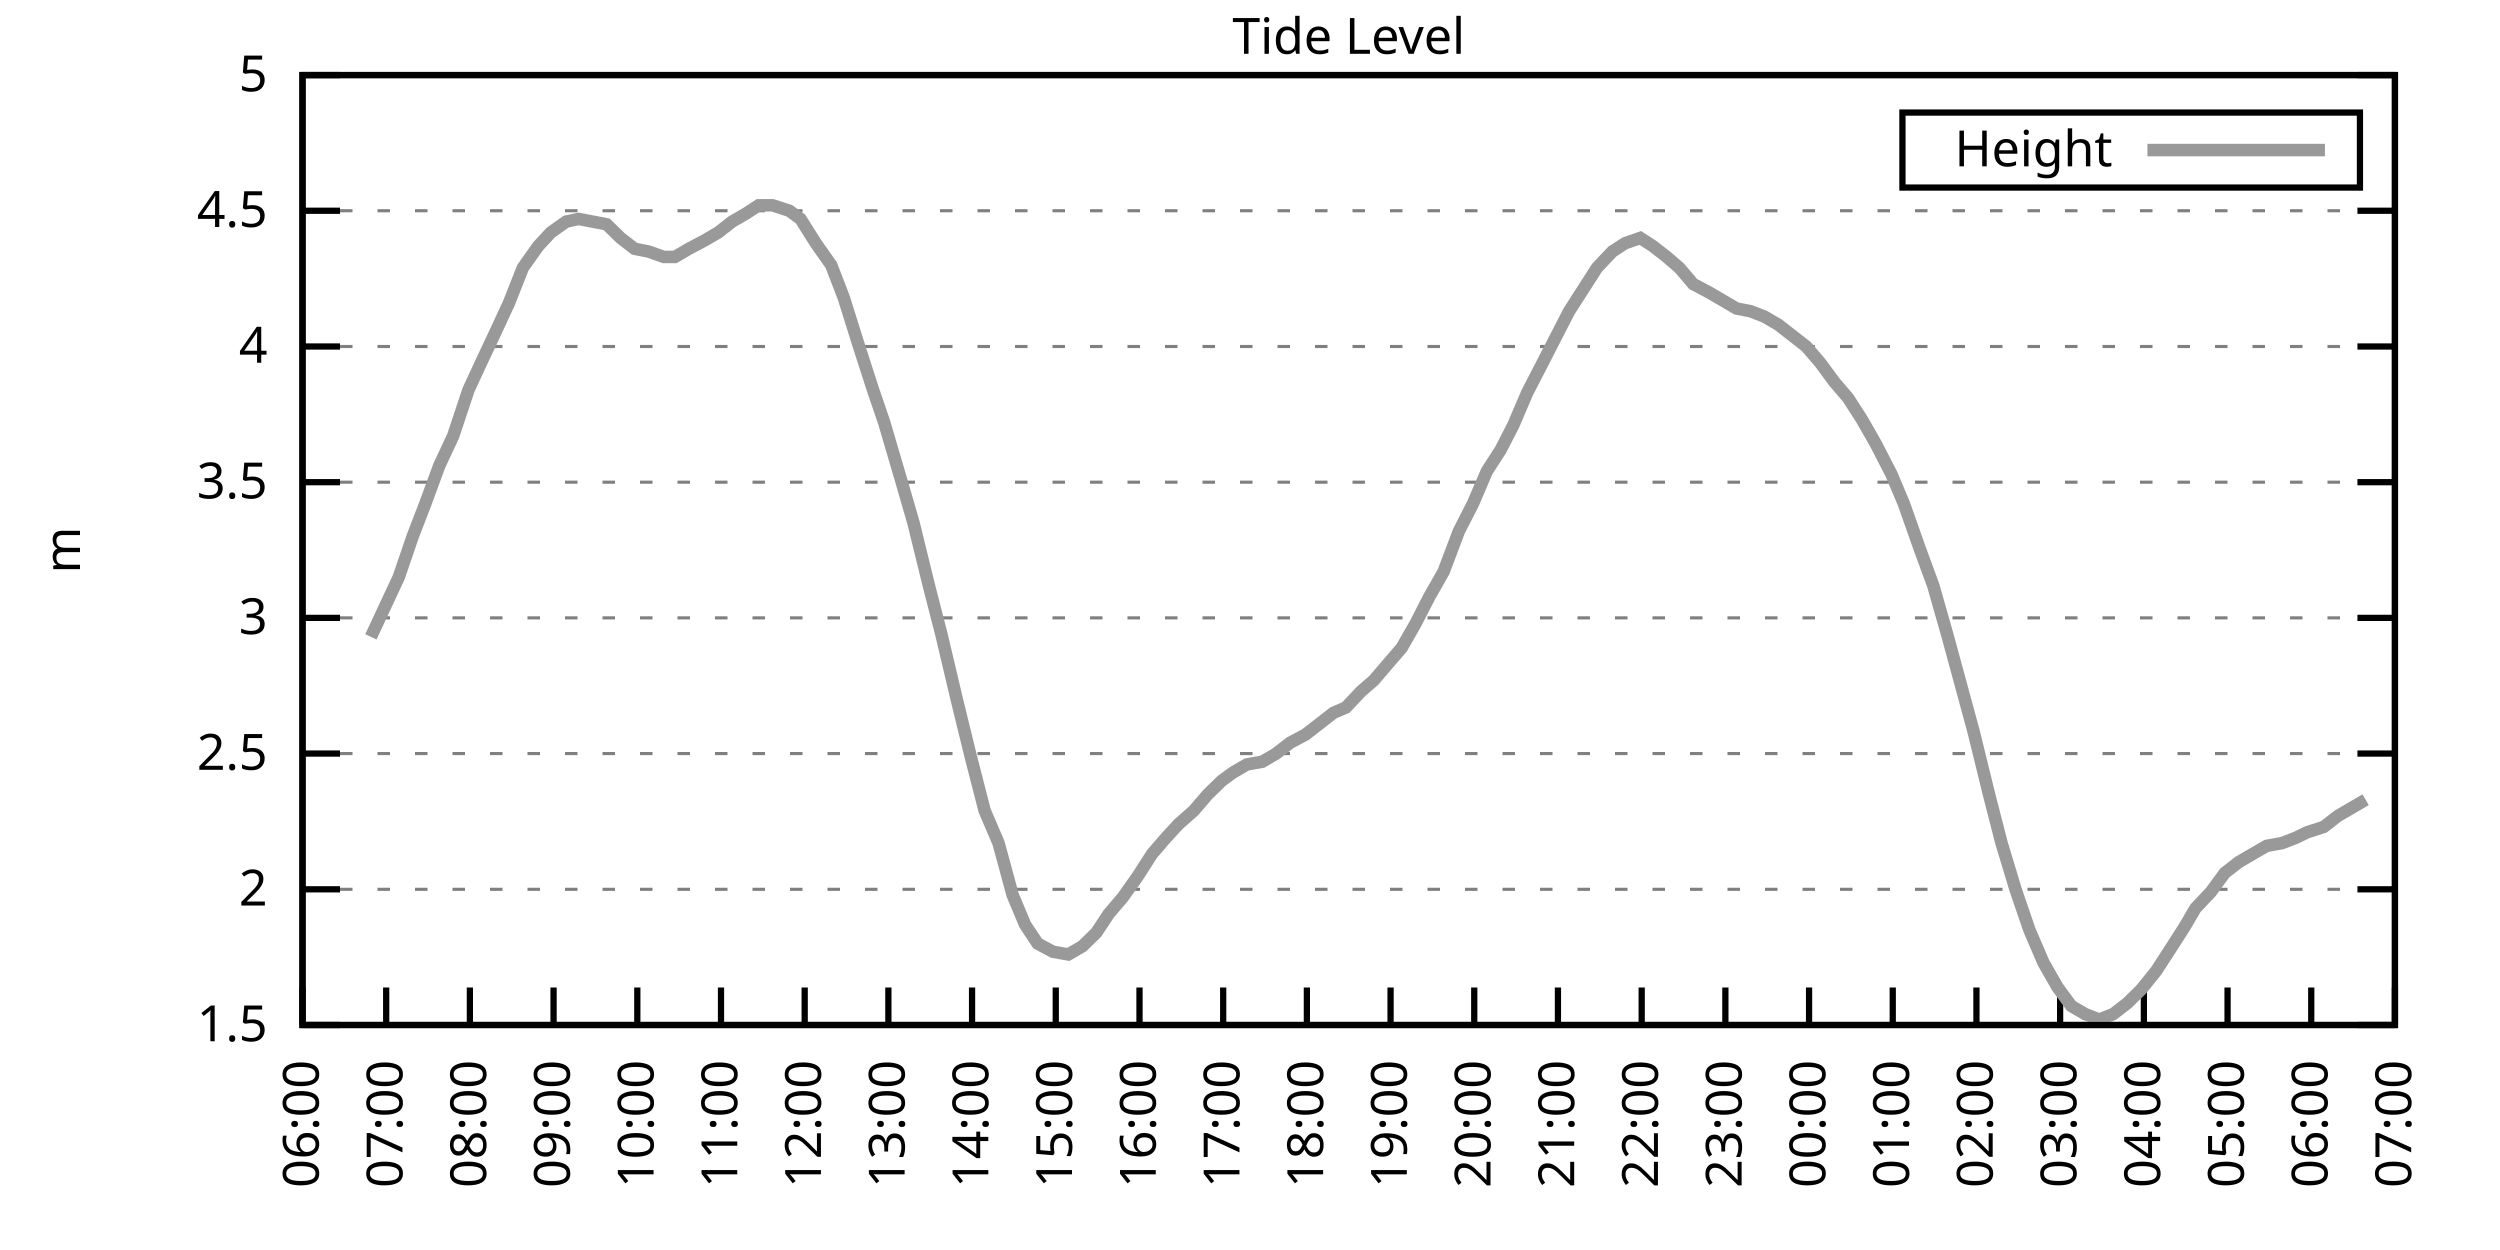
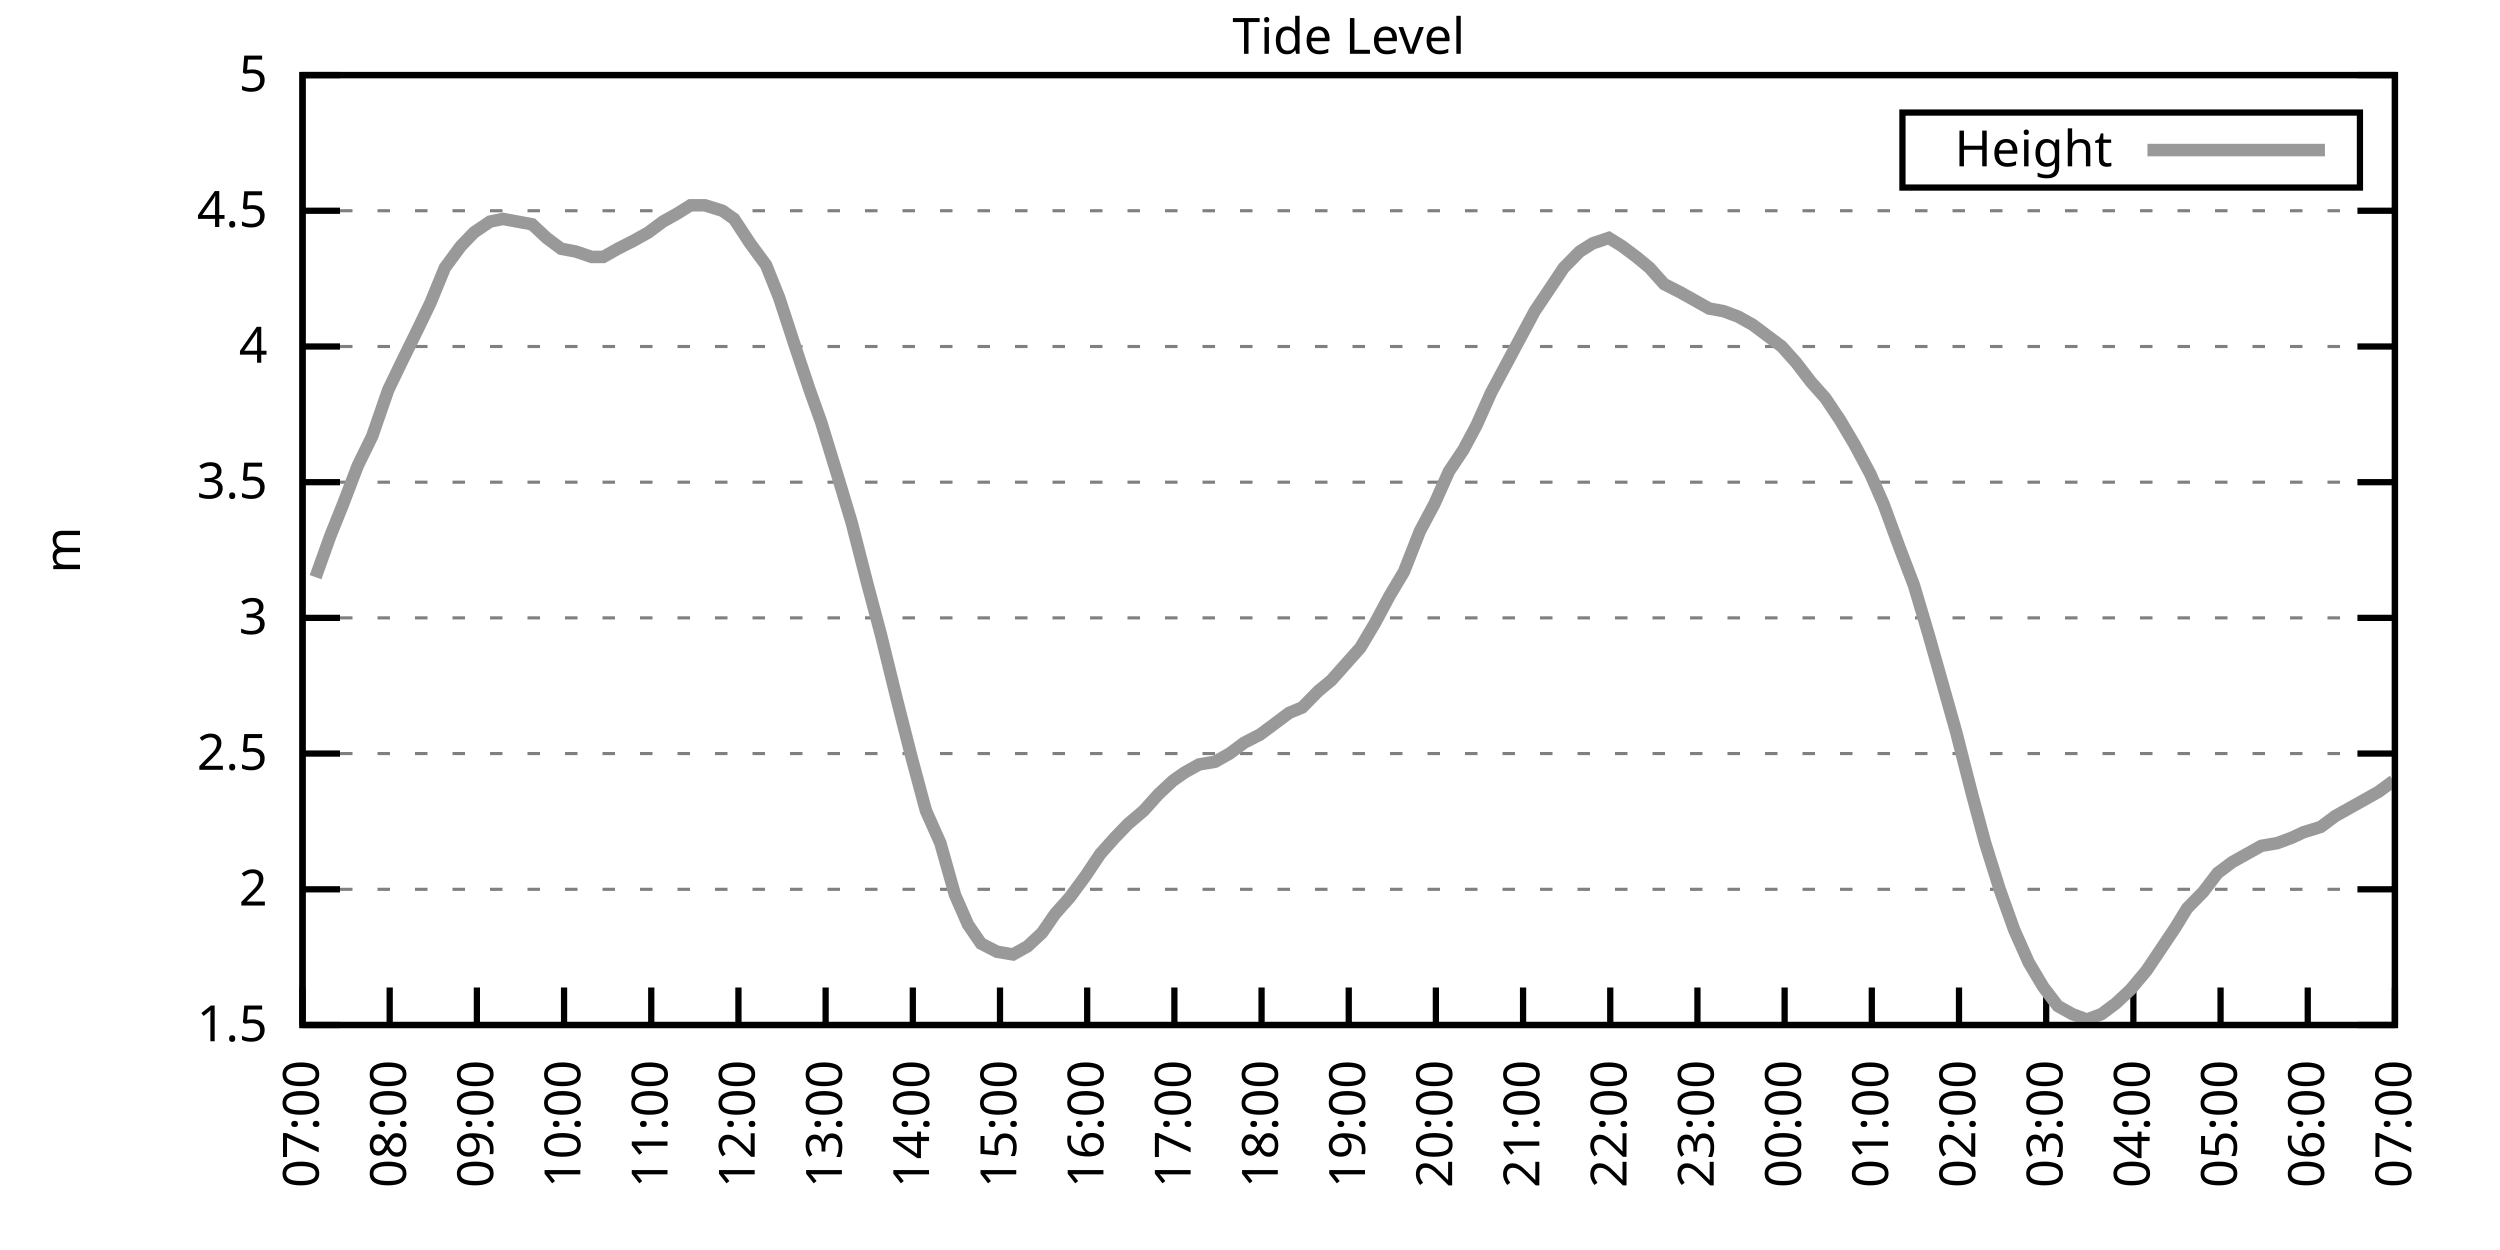
<svg xmlns="http://www.w3.org/2000/svg" xmlns:xlink="http://www.w3.org/1999/xlink" width="400" height="200" viewBox="0 0 400 200">
  <g id="gnuplot_canvas">
    <rect x="0" y="0" width="400" height="200" fill="none" />
    <defs>
      <circle id="gpDot" r="0.5" stroke-width="0.5" stroke="currentColor" />
      <path id="gpPt0" stroke-width="0.333" stroke="currentColor" d="M-1,0 h2 M0,-1 v2" />
      <path id="gpPt1" stroke-width="0.333" stroke="currentColor" d="M-1,-1 L1,1 M1,-1 L-1,1" />
      <path id="gpPt2" stroke-width="0.333" stroke="currentColor" d="M-1,0 L1,0 M0,-1 L0,1 M-1,-1 L1,1 M-1,1 L1,-1" />
      <rect id="gpPt3" stroke-width="0.333" stroke="currentColor" x="-1" y="-1" width="2" height="2" />
      <rect id="gpPt4" stroke-width="0.333" stroke="currentColor" fill="currentColor" x="-1" y="-1" width="2" height="2" />
      <circle id="gpPt5" stroke-width="0.333" stroke="currentColor" cx="0" cy="0" r="1" />
      <use xlink:href="#gpPt5" id="gpPt6" fill="currentColor" stroke="none" />
      <path id="gpPt7" stroke-width="0.333" stroke="currentColor" d="M0,-1.33 L-1.33,0.67 L1.33,0.67 z" />
      <use xlink:href="#gpPt7" id="gpPt8" fill="currentColor" stroke="none" />
      <use xlink:href="#gpPt7" id="gpPt9" stroke="currentColor" transform="rotate(180)" />
      <use xlink:href="#gpPt9" id="gpPt10" fill="currentColor" stroke="none" />
      <use xlink:href="#gpPt3" id="gpPt11" stroke="currentColor" transform="rotate(45)" />
      <use xlink:href="#gpPt11" id="gpPt12" fill="currentColor" stroke="none" />
      <path id="gpPt13" stroke-width="0.333" stroke="currentColor" d="M0,1.330 L1.265,0.411 L0.782,-1.067 L-0.782,-1.076 L-1.265,0.411 z" />
      <use xlink:href="#gpPt13" id="gpPt14" fill="currentColor" stroke="none" />
      <filter id="textbox" filterUnits="objectBoundingBox" x="0" y="0" height="1" width="1">
        <feFlood flood-color="white" flood-opacity="1" result="bgnd" />
        <feComposite in="SourceGraphic" in2="bgnd" operator="atop" />
      </filter>
      <filter id="greybox" filterUnits="objectBoundingBox" x="0" y="0" height="1" width="1">
        <feFlood flood-color="lightgrey" flood-opacity="1" result="grey" />
        <feComposite in="SourceGraphic" in2="grey" operator="atop" />
      </filter>
    </defs>
    <g fill="none" color="white" stroke="currentColor" stroke-width="1.00" stroke-linecap="butt" stroke-linejoin="miter">
</g>
    <g fill="none" color="black" stroke="currentColor" stroke-width="1.00" stroke-linecap="butt" stroke-linejoin="miter">
      <g stroke="none" shape-rendering="crispEdges">
        <polygon fill="rgb(255, 255, 255)" points="48.40,164.00 383.18,164.00 383.18,12.02 48.40,12.02 " />
      </g>
    </g>
    <g fill="none" color="black" stroke="currentColor" stroke-width="1.00" stroke-linecap="butt" stroke-linejoin="miter">
</g>
    <g fill="none" color="black" stroke="black" stroke-width="0.50" stroke-linecap="butt" stroke-linejoin="miter">
</g>
    <g fill="none" color="gray" stroke="currentColor" stroke-width="0.50" stroke-linecap="butt" stroke-linejoin="miter">
      <path stroke="gray" stroke-dasharray="2,4" class="gridline" d="M48.40,164.00 L383.19,164.00  " />
    </g>
    <g fill="none" color="gray" stroke="gray" stroke-width="1.00" stroke-linecap="butt" stroke-linejoin="miter">
</g>
    <g fill="none" color="black" stroke="currentColor" stroke-width="1.00" stroke-linecap="butt" stroke-linejoin="miter">
      <path stroke="black" d="M48.40,164.00 L54.40,164.00 M383.19,164.00 L377.19,164.00  " />
      <g transform="translate(42.80,166.60)" stroke="none" fill="black" font-family="Sans" font-size="8.00" text-anchor="end">
        <text>
          <tspan font-family="Sans"> 1.5</tspan>
        </text>
      </g>
    </g>
    <g fill="none" color="black" stroke="currentColor" stroke-width="1.00" stroke-linecap="butt" stroke-linejoin="miter">
</g>
    <g fill="none" color="black" stroke="black" stroke-width="0.50" stroke-linecap="butt" stroke-linejoin="miter">
</g>
    <g fill="none" color="gray" stroke="currentColor" stroke-width="0.50" stroke-linecap="butt" stroke-linejoin="miter">
      <path stroke="gray" stroke-dasharray="2,4" class="gridline" d="M48.40,142.29 L383.19,142.29  " />
    </g>
    <g fill="none" color="gray" stroke="gray" stroke-width="1.00" stroke-linecap="butt" stroke-linejoin="miter">
</g>
    <g fill="none" color="black" stroke="currentColor" stroke-width="1.00" stroke-linecap="butt" stroke-linejoin="miter">
      <path stroke="black" d="M48.40,142.29 L54.40,142.29 M383.19,142.29 L377.19,142.29  " />
      <g transform="translate(42.80,144.89)" stroke="none" fill="black" font-family="Sans" font-size="8.00" text-anchor="end">
        <text>
          <tspan font-family="Sans"> 2</tspan>
        </text>
      </g>
    </g>
    <g fill="none" color="black" stroke="currentColor" stroke-width="1.00" stroke-linecap="butt" stroke-linejoin="miter">
</g>
    <g fill="none" color="black" stroke="black" stroke-width="0.50" stroke-linecap="butt" stroke-linejoin="miter">
</g>
    <g fill="none" color="gray" stroke="currentColor" stroke-width="0.50" stroke-linecap="butt" stroke-linejoin="miter">
      <path stroke="gray" stroke-dasharray="2,4" class="gridline" d="M48.40,120.57 L383.19,120.57  " />
    </g>
    <g fill="none" color="gray" stroke="gray" stroke-width="1.00" stroke-linecap="butt" stroke-linejoin="miter">
</g>
    <g fill="none" color="black" stroke="currentColor" stroke-width="1.00" stroke-linecap="butt" stroke-linejoin="miter">
      <path stroke="black" d="M48.40,120.57 L54.40,120.57 M383.19,120.57 L377.19,120.57  " />
      <g transform="translate(42.80,123.17)" stroke="none" fill="black" font-family="Sans" font-size="8.00" text-anchor="end">
        <text>
          <tspan font-family="Sans"> 2.5</tspan>
        </text>
      </g>
    </g>
    <g fill="none" color="black" stroke="currentColor" stroke-width="1.00" stroke-linecap="butt" stroke-linejoin="miter">
</g>
    <g fill="none" color="black" stroke="black" stroke-width="0.50" stroke-linecap="butt" stroke-linejoin="miter">
</g>
    <g fill="none" color="gray" stroke="currentColor" stroke-width="0.50" stroke-linecap="butt" stroke-linejoin="miter">
      <path stroke="gray" stroke-dasharray="2,4" class="gridline" d="M48.40,98.86 L383.19,98.86  " />
    </g>
    <g fill="none" color="gray" stroke="gray" stroke-width="1.00" stroke-linecap="butt" stroke-linejoin="miter">
</g>
    <g fill="none" color="black" stroke="currentColor" stroke-width="1.00" stroke-linecap="butt" stroke-linejoin="miter">
      <path stroke="black" d="M48.40,98.86 L54.40,98.86 M383.19,98.86 L377.19,98.86  " />
      <g transform="translate(42.80,101.46)" stroke="none" fill="black" font-family="Sans" font-size="8.00" text-anchor="end">
        <text>
          <tspan font-family="Sans"> 3</tspan>
        </text>
      </g>
    </g>
    <g fill="none" color="black" stroke="currentColor" stroke-width="1.00" stroke-linecap="butt" stroke-linejoin="miter">
</g>
    <g fill="none" color="black" stroke="black" stroke-width="0.50" stroke-linecap="butt" stroke-linejoin="miter">
</g>
    <g fill="none" color="gray" stroke="currentColor" stroke-width="0.50" stroke-linecap="butt" stroke-linejoin="miter">
      <path stroke="gray" stroke-dasharray="2,4" class="gridline" d="M48.40,77.15 L383.19,77.15  " />
    </g>
    <g fill="none" color="gray" stroke="gray" stroke-width="1.00" stroke-linecap="butt" stroke-linejoin="miter">
</g>
    <g fill="none" color="black" stroke="currentColor" stroke-width="1.00" stroke-linecap="butt" stroke-linejoin="miter">
      <path stroke="black" d="M48.40,77.15 L54.40,77.15 M383.19,77.15 L377.19,77.15  " />
      <g transform="translate(42.80,79.75)" stroke="none" fill="black" font-family="Sans" font-size="8.00" text-anchor="end">
        <text>
          <tspan font-family="Sans"> 3.5</tspan>
        </text>
      </g>
    </g>
    <g fill="none" color="black" stroke="currentColor" stroke-width="1.00" stroke-linecap="butt" stroke-linejoin="miter">
</g>
    <g fill="none" color="black" stroke="black" stroke-width="0.50" stroke-linecap="butt" stroke-linejoin="miter">
</g>
    <g fill="none" color="gray" stroke="currentColor" stroke-width="0.50" stroke-linecap="butt" stroke-linejoin="miter">
      <path stroke="gray" stroke-dasharray="2,4" class="gridline" d="M48.40,55.44 L383.19,55.44  " />
    </g>
    <g fill="none" color="gray" stroke="gray" stroke-width="1.00" stroke-linecap="butt" stroke-linejoin="miter">
</g>
    <g fill="none" color="black" stroke="currentColor" stroke-width="1.00" stroke-linecap="butt" stroke-linejoin="miter">
      <path stroke="black" d="M48.40,55.44 L54.40,55.44 M383.19,55.44 L377.19,55.44  " />
      <g transform="translate(42.80,58.04)" stroke="none" fill="black" font-family="Sans" font-size="8.00" text-anchor="end">
        <text>
          <tspan font-family="Sans"> 4</tspan>
        </text>
      </g>
    </g>
    <g fill="none" color="black" stroke="currentColor" stroke-width="1.00" stroke-linecap="butt" stroke-linejoin="miter">
</g>
    <g fill="none" color="black" stroke="black" stroke-width="0.50" stroke-linecap="butt" stroke-linejoin="miter">
</g>
    <g fill="none" color="gray" stroke="currentColor" stroke-width="0.50" stroke-linecap="butt" stroke-linejoin="miter">
      <path stroke="gray" stroke-dasharray="2,4" class="gridline" d="M48.40,33.72 L383.19,33.72  " />
    </g>
    <g fill="none" color="gray" stroke="gray" stroke-width="1.00" stroke-linecap="butt" stroke-linejoin="miter">
</g>
    <g fill="none" color="black" stroke="currentColor" stroke-width="1.00" stroke-linecap="butt" stroke-linejoin="miter">
      <path stroke="black" d="M48.40,33.72 L54.40,33.72 M383.19,33.72 L377.19,33.72  " />
      <g transform="translate(42.80,36.32)" stroke="none" fill="black" font-family="Sans" font-size="8.00" text-anchor="end">
        <text>
          <tspan font-family="Sans"> 4.5</tspan>
        </text>
      </g>
    </g>
    <g fill="none" color="black" stroke="currentColor" stroke-width="1.00" stroke-linecap="butt" stroke-linejoin="miter">
</g>
    <g fill="none" color="black" stroke="black" stroke-width="0.50" stroke-linecap="butt" stroke-linejoin="miter">
</g>
    <g fill="none" color="gray" stroke="currentColor" stroke-width="0.50" stroke-linecap="butt" stroke-linejoin="miter">
      <path stroke="gray" stroke-dasharray="2,4" class="gridline" d="M48.40,12.01 L383.19,12.01  " />
    </g>
    <g fill="none" color="gray" stroke="gray" stroke-width="1.00" stroke-linecap="butt" stroke-linejoin="miter">
</g>
    <g fill="none" color="black" stroke="currentColor" stroke-width="1.00" stroke-linecap="butt" stroke-linejoin="miter">
      <path stroke="black" d="M48.40,12.01 L54.40,12.01 M383.19,12.01 L377.19,12.01  " />
      <g transform="translate(42.80,14.61)" stroke="none" fill="black" font-family="Sans" font-size="8.00" text-anchor="end">
        <text>
          <tspan font-family="Sans"> 5</tspan>
        </text>
      </g>
    </g>
    <g fill="none" color="black" stroke="currentColor" stroke-width="1.00" stroke-linecap="butt" stroke-linejoin="miter">
      <path stroke="black" d="M48.40,164.00 L48.40,158.00  " />
      <g transform="translate(51.00,169.60) rotate(270.00)" stroke="none" fill="black" font-family="Sans" font-size="8.00" text-anchor="end">
        <text>
-           <tspan font-family="Sans">06:00</tspan>
-         </text>
-       </g>
-     </g>
-     <g fill="none" color="black" stroke="currentColor" stroke-width="1.00" stroke-linecap="butt" stroke-linejoin="miter">
-       <path stroke="black" d="M61.79,164.00 L61.79,158.00  " />
-       <g transform="translate(64.39,169.60) rotate(270.00)" stroke="none" fill="black" font-family="Sans" font-size="8.00" text-anchor="end">
-         <text>
          <tspan font-family="Sans">07:00</tspan>
        </text>
      </g>
    </g>
    <g fill="none" color="black" stroke="currentColor" stroke-width="1.00" stroke-linecap="butt" stroke-linejoin="miter">
-       <path stroke="black" d="M75.18,164.00 L75.18,158.00  " />
-       <g transform="translate(77.78,169.60) rotate(270.00)" stroke="none" fill="black" font-family="Sans" font-size="8.00" text-anchor="end">
+       <path stroke="black" d="M62.35,164.00 L62.35,158.00  " />
+       <g transform="translate(64.95,169.60) rotate(270.00)" stroke="none" fill="black" font-family="Sans" font-size="8.00" text-anchor="end">
        <text>
          <tspan font-family="Sans">08:00</tspan>
        </text>
      </g>
    </g>
    <g fill="none" color="black" stroke="currentColor" stroke-width="1.00" stroke-linecap="butt" stroke-linejoin="miter">
-       <path stroke="black" d="M88.57,164.00 L88.57,158.00  " />
-       <g transform="translate(91.17,169.60) rotate(270.00)" stroke="none" fill="black" font-family="Sans" font-size="8.00" text-anchor="end">
+       <path stroke="black" d="M76.30,164.00 L76.30,158.00  " />
+       <g transform="translate(78.90,169.60) rotate(270.00)" stroke="none" fill="black" font-family="Sans" font-size="8.00" text-anchor="end">
        <text>
          <tspan font-family="Sans">09:00</tspan>
        </text>
      </g>
    </g>
    <g fill="none" color="black" stroke="currentColor" stroke-width="1.00" stroke-linecap="butt" stroke-linejoin="miter">
-       <path stroke="black" d="M101.97,164.00 L101.97,158.00  " />
-       <g transform="translate(104.57,169.60) rotate(270.00)" stroke="none" fill="black" font-family="Sans" font-size="8.00" text-anchor="end">
+       <path stroke="black" d="M90.25,164.00 L90.25,158.00  " />
+       <g transform="translate(92.85,169.60) rotate(270.00)" stroke="none" fill="black" font-family="Sans" font-size="8.00" text-anchor="end">
        <text>
          <tspan font-family="Sans">10:00</tspan>
        </text>
      </g>
    </g>
    <g fill="none" color="black" stroke="currentColor" stroke-width="1.00" stroke-linecap="butt" stroke-linejoin="miter">
-       <path stroke="black" d="M115.36,164.00 L115.36,158.00  " />
-       <g transform="translate(117.96,169.60) rotate(270.00)" stroke="none" fill="black" font-family="Sans" font-size="8.00" text-anchor="end">
+       <path stroke="black" d="M104.20,164.00 L104.20,158.00  " />
+       <g transform="translate(106.80,169.60) rotate(270.00)" stroke="none" fill="black" font-family="Sans" font-size="8.00" text-anchor="end">
        <text>
          <tspan font-family="Sans">11:00</tspan>
        </text>
      </g>
    </g>
    <g fill="none" color="black" stroke="currentColor" stroke-width="1.00" stroke-linecap="butt" stroke-linejoin="miter">
-       <path stroke="black" d="M128.75,164.00 L128.75,158.00  " />
-       <g transform="translate(131.35,169.60) rotate(270.00)" stroke="none" fill="black" font-family="Sans" font-size="8.00" text-anchor="end">
+       <path stroke="black" d="M118.15,164.00 L118.15,158.00  " />
+       <g transform="translate(120.75,169.60) rotate(270.00)" stroke="none" fill="black" font-family="Sans" font-size="8.00" text-anchor="end">
        <text>
          <tspan font-family="Sans">12:00</tspan>
        </text>
      </g>
    </g>
    <g fill="none" color="black" stroke="currentColor" stroke-width="1.00" stroke-linecap="butt" stroke-linejoin="miter">
-       <path stroke="black" d="M142.14,164.00 L142.14,158.00  " />
-       <g transform="translate(144.74,169.60) rotate(270.00)" stroke="none" fill="black" font-family="Sans" font-size="8.00" text-anchor="end">
+       <path stroke="black" d="M132.10,164.00 L132.10,158.00  " />
+       <g transform="translate(134.70,169.60) rotate(270.00)" stroke="none" fill="black" font-family="Sans" font-size="8.00" text-anchor="end">
        <text>
          <tspan font-family="Sans">13:00</tspan>
        </text>
      </g>
    </g>
    <g fill="none" color="black" stroke="currentColor" stroke-width="1.00" stroke-linecap="butt" stroke-linejoin="miter">
-       <path stroke="black" d="M155.53,164.00 L155.53,158.00  " />
-       <g transform="translate(158.13,169.60) rotate(270.00)" stroke="none" fill="black" font-family="Sans" font-size="8.00" text-anchor="end">
+       <path stroke="black" d="M146.05,164.00 L146.05,158.00  " />
+       <g transform="translate(148.65,169.60) rotate(270.00)" stroke="none" fill="black" font-family="Sans" font-size="8.00" text-anchor="end">
        <text>
          <tspan font-family="Sans">14:00</tspan>
        </text>
      </g>
    </g>
    <g fill="none" color="black" stroke="currentColor" stroke-width="1.00" stroke-linecap="butt" stroke-linejoin="miter">
-       <path stroke="black" d="M168.92,164.00 L168.92,158.00  " />
-       <g transform="translate(171.52,169.60) rotate(270.00)" stroke="none" fill="black" font-family="Sans" font-size="8.00" text-anchor="end">
+       <path stroke="black" d="M160.00,164.00 L160.00,158.00  " />
+       <g transform="translate(162.60,169.60) rotate(270.00)" stroke="none" fill="black" font-family="Sans" font-size="8.00" text-anchor="end">
        <text>
          <tspan font-family="Sans">15:00</tspan>
        </text>
      </g>
    </g>
    <g fill="none" color="black" stroke="currentColor" stroke-width="1.00" stroke-linecap="butt" stroke-linejoin="miter">
-       <path stroke="black" d="M182.32,164.00 L182.32,158.00  " />
-       <g transform="translate(184.92,169.60) rotate(270.00)" stroke="none" fill="black" font-family="Sans" font-size="8.00" text-anchor="end">
+       <path stroke="black" d="M173.95,164.00 L173.95,158.00  " />
+       <g transform="translate(176.55,169.60) rotate(270.00)" stroke="none" fill="black" font-family="Sans" font-size="8.00" text-anchor="end">
        <text>
          <tspan font-family="Sans">16:00</tspan>
        </text>
      </g>
    </g>
    <g fill="none" color="black" stroke="currentColor" stroke-width="1.00" stroke-linecap="butt" stroke-linejoin="miter">
-       <path stroke="black" d="M195.71,164.00 L195.71,158.00  " />
-       <g transform="translate(198.31,169.60) rotate(270.00)" stroke="none" fill="black" font-family="Sans" font-size="8.00" text-anchor="end">
+       <path stroke="black" d="M187.90,164.00 L187.90,158.00  " />
+       <g transform="translate(190.50,169.60) rotate(270.00)" stroke="none" fill="black" font-family="Sans" font-size="8.00" text-anchor="end">
        <text>
          <tspan font-family="Sans">17:00</tspan>
        </text>
      </g>
    </g>
    <g fill="none" color="black" stroke="currentColor" stroke-width="1.00" stroke-linecap="butt" stroke-linejoin="miter">
-       <path stroke="black" d="M209.10,164.00 L209.10,158.00  " />
-       <g transform="translate(211.70,169.60) rotate(270.00)" stroke="none" fill="black" font-family="Sans" font-size="8.00" text-anchor="end">
+       <path stroke="black" d="M201.85,164.00 L201.85,158.00  " />
+       <g transform="translate(204.45,169.60) rotate(270.00)" stroke="none" fill="black" font-family="Sans" font-size="8.00" text-anchor="end">
        <text>
          <tspan font-family="Sans">18:00</tspan>
        </text>
      </g>
    </g>
    <g fill="none" color="black" stroke="currentColor" stroke-width="1.00" stroke-linecap="butt" stroke-linejoin="miter">
-       <path stroke="black" d="M222.49,164.00 L222.49,158.00  " />
-       <g transform="translate(225.09,169.60) rotate(270.00)" stroke="none" fill="black" font-family="Sans" font-size="8.00" text-anchor="end">
+       <path stroke="black" d="M215.80,164.00 L215.80,158.00  " />
+       <g transform="translate(218.40,169.60) rotate(270.00)" stroke="none" fill="black" font-family="Sans" font-size="8.00" text-anchor="end">
        <text>
          <tspan font-family="Sans">19:00</tspan>
        </text>
      </g>
    </g>
    <g fill="none" color="black" stroke="currentColor" stroke-width="1.00" stroke-linecap="butt" stroke-linejoin="miter">
-       <path stroke="black" d="M235.88,164.00 L235.88,158.00  " />
-       <g transform="translate(238.48,169.60) rotate(270.00)" stroke="none" fill="black" font-family="Sans" font-size="8.00" text-anchor="end">
+       <path stroke="black" d="M229.74,164.00 L229.74,158.00  " />
+       <g transform="translate(232.34,169.60) rotate(270.00)" stroke="none" fill="black" font-family="Sans" font-size="8.00" text-anchor="end">
        <text>
          <tspan font-family="Sans">20:00</tspan>
        </text>
      </g>
    </g>
    <g fill="none" color="black" stroke="currentColor" stroke-width="1.00" stroke-linecap="butt" stroke-linejoin="miter">
-       <path stroke="black" d="M249.27,164.00 L249.27,158.00  " />
-       <g transform="translate(251.87,169.60) rotate(270.00)" stroke="none" fill="black" font-family="Sans" font-size="8.00" text-anchor="end">
+       <path stroke="black" d="M243.69,164.00 L243.69,158.00  " />
+       <g transform="translate(246.29,169.60) rotate(270.00)" stroke="none" fill="black" font-family="Sans" font-size="8.00" text-anchor="end">
        <text>
          <tspan font-family="Sans">21:00</tspan>
        </text>
      </g>
    </g>
    <g fill="none" color="black" stroke="currentColor" stroke-width="1.00" stroke-linecap="butt" stroke-linejoin="miter">
-       <path stroke="black" d="M262.67,164.00 L262.67,158.00  " />
-       <g transform="translate(265.27,169.60) rotate(270.00)" stroke="none" fill="black" font-family="Sans" font-size="8.00" text-anchor="end">
+       <path stroke="black" d="M257.64,164.00 L257.64,158.00  " />
+       <g transform="translate(260.24,169.60) rotate(270.00)" stroke="none" fill="black" font-family="Sans" font-size="8.00" text-anchor="end">
        <text>
          <tspan font-family="Sans">22:00</tspan>
        </text>
      </g>
    </g>
    <g fill="none" color="black" stroke="currentColor" stroke-width="1.00" stroke-linecap="butt" stroke-linejoin="miter">
-       <path stroke="black" d="M276.06,164.00 L276.06,158.00  " />
-       <g transform="translate(278.66,169.60) rotate(270.00)" stroke="none" fill="black" font-family="Sans" font-size="8.00" text-anchor="end">
+       <path stroke="black" d="M271.59,164.00 L271.59,158.00  " />
+       <g transform="translate(274.19,169.60) rotate(270.00)" stroke="none" fill="black" font-family="Sans" font-size="8.00" text-anchor="end">
        <text>
          <tspan font-family="Sans">23:00</tspan>
        </text>
      </g>
    </g>
    <g fill="none" color="black" stroke="currentColor" stroke-width="1.00" stroke-linecap="butt" stroke-linejoin="miter">
-       <path stroke="black" d="M289.45,164.00 L289.45,158.00  " />
-       <g transform="translate(292.05,169.60) rotate(270.00)" stroke="none" fill="black" font-family="Sans" font-size="8.00" text-anchor="end">
+       <path stroke="black" d="M285.54,164.00 L285.54,158.00  " />
+       <g transform="translate(288.14,169.60) rotate(270.00)" stroke="none" fill="black" font-family="Sans" font-size="8.00" text-anchor="end">
        <text>
          <tspan font-family="Sans">00:00</tspan>
        </text>
      </g>
    </g>
    <g fill="none" color="black" stroke="currentColor" stroke-width="1.00" stroke-linecap="butt" stroke-linejoin="miter">
-       <path stroke="black" d="M302.84,164.00 L302.84,158.00  " />
-       <g transform="translate(305.44,169.60) rotate(270.00)" stroke="none" fill="black" font-family="Sans" font-size="8.00" text-anchor="end">
+       <path stroke="black" d="M299.49,164.00 L299.49,158.00  " />
+       <g transform="translate(302.09,169.60) rotate(270.00)" stroke="none" fill="black" font-family="Sans" font-size="8.00" text-anchor="end">
        <text>
          <tspan font-family="Sans">01:00</tspan>
        </text>
      </g>
    </g>
    <g fill="none" color="black" stroke="currentColor" stroke-width="1.00" stroke-linecap="butt" stroke-linejoin="miter">
-       <path stroke="black" d="M316.23,164.00 L316.23,158.00  " />
-       <g transform="translate(318.83,169.60) rotate(270.00)" stroke="none" fill="black" font-family="Sans" font-size="8.00" text-anchor="end">
+       <path stroke="black" d="M313.44,164.00 L313.44,158.00  " />
+       <g transform="translate(316.04,169.60) rotate(270.00)" stroke="none" fill="black" font-family="Sans" font-size="8.00" text-anchor="end">
        <text>
          <tspan font-family="Sans">02:00</tspan>
        </text>
      </g>
    </g>
    <g fill="none" color="black" stroke="currentColor" stroke-width="1.00" stroke-linecap="butt" stroke-linejoin="miter">
-       <path stroke="black" d="M329.62,164.00 L329.62,158.00  " />
-       <g transform="translate(332.22,169.60) rotate(270.00)" stroke="none" fill="black" font-family="Sans" font-size="8.00" text-anchor="end">
+       <path stroke="black" d="M327.39,164.00 L327.39,158.00  " />
+       <g transform="translate(329.99,169.60) rotate(270.00)" stroke="none" fill="black" font-family="Sans" font-size="8.00" text-anchor="end">
        <text>
          <tspan font-family="Sans">03:00</tspan>
        </text>
      </g>
    </g>
    <g fill="none" color="black" stroke="currentColor" stroke-width="1.00" stroke-linecap="butt" stroke-linejoin="miter">
-       <path stroke="black" d="M343.02,164.00 L343.02,158.00  " />
-       <g transform="translate(345.62,169.60) rotate(270.00)" stroke="none" fill="black" font-family="Sans" font-size="8.00" text-anchor="end">
+       <path stroke="black" d="M341.34,164.00 L341.34,158.00  " />
+       <g transform="translate(343.94,169.60) rotate(270.00)" stroke="none" fill="black" font-family="Sans" font-size="8.00" text-anchor="end">
        <text>
          <tspan font-family="Sans">04:00</tspan>
        </text>
      </g>
    </g>
    <g fill="none" color="black" stroke="currentColor" stroke-width="1.00" stroke-linecap="butt" stroke-linejoin="miter">
-       <path stroke="black" d="M356.41,164.00 L356.41,158.00  " />
-       <g transform="translate(359.01,169.60) rotate(270.00)" stroke="none" fill="black" font-family="Sans" font-size="8.00" text-anchor="end">
+       <path stroke="black" d="M355.29,164.00 L355.29,158.00  " />
+       <g transform="translate(357.89,169.60) rotate(270.00)" stroke="none" fill="black" font-family="Sans" font-size="8.00" text-anchor="end">
        <text>
          <tspan font-family="Sans">05:00</tspan>
        </text>
      </g>
    </g>
    <g fill="none" color="black" stroke="currentColor" stroke-width="1.00" stroke-linecap="butt" stroke-linejoin="miter">
-       <path stroke="black" d="M369.80,164.00 L369.80,158.00  " />
-       <g transform="translate(372.40,169.60) rotate(270.00)" stroke="none" fill="black" font-family="Sans" font-size="8.00" text-anchor="end">
+       <path stroke="black" d="M369.24,164.00 L369.24,158.00  " />
+       <g transform="translate(371.84,169.60) rotate(270.00)" stroke="none" fill="black" font-family="Sans" font-size="8.00" text-anchor="end">
        <text>
          <tspan font-family="Sans">06:00</tspan>
        </text>
      </g>
    </g>
    <g fill="none" color="black" stroke="currentColor" stroke-width="1.00" stroke-linecap="butt" stroke-linejoin="miter">
      <path stroke="black" d="M383.19,164.00 L383.19,158.00  " />
      <g transform="translate(385.79,169.60) rotate(270.00)" stroke="none" fill="black" font-family="Sans" font-size="8.00" text-anchor="end">
        <text>
          <tspan font-family="Sans">07:00</tspan>
        </text>
      </g>
    </g>
    <g fill="none" color="black" stroke="currentColor" stroke-width="1.00" stroke-linecap="butt" stroke-linejoin="miter">
</g>
    <g fill="none" color="black" stroke="currentColor" stroke-width="1.00" stroke-linecap="butt" stroke-linejoin="miter">
      <path stroke="black" d="M48.40,12.01 L48.40,164.00 L383.19,164.00 L383.19,12.01 L48.40,12.01 Z  " />
    </g>
    <g fill="none" color="black" stroke="currentColor" stroke-width="1.00" stroke-linecap="butt" stroke-linejoin="miter">
</g>
    <g fill="none" color="black" stroke="currentColor" stroke-width="1.00" stroke-linecap="butt" stroke-linejoin="miter">
      <path stroke="black" d="M304.39,30.01 L304.39,18.01 L377.59,18.01 L377.59,30.01 L304.39,30.01 Z  " />
    </g>
    <g id="Tide_level_plot_1">
      <g fill="none" color="white" stroke="black" stroke-width="2.00" stroke-linecap="butt" stroke-linejoin="miter">
</g>
      <g fill="none" color="black" stroke="currentColor" stroke-width="2.00" stroke-linecap="butt" stroke-linejoin="miter">
        <g transform="translate(337.99,26.61)" stroke="none" fill="black" font-family="Sans" font-size="8.00" text-anchor="end">
          <text>
            <tspan font-family="Sans">Height</tspan>
          </text>
        </g>
      </g>
      <g fill="none" color="black" stroke="currentColor" stroke-width="2.00" stroke-linecap="butt" stroke-linejoin="miter">
-         <path stroke="rgb(153, 153, 153)" d="M343.59,24.01 L371.99,24.01 M59.34,101.90 L61.57,97.12 L63.80,92.35 L66.03,85.83 L68.04,80.62 L70.27,74.54   L72.50,69.77 L74.96,62.38 L76.97,58.04 L79.42,52.83 L81.43,48.49 L83.66,42.84 L86.12,39.37 L88.13,37.20   L90.58,35.46 L92.59,35.03 L94.82,35.46 L97.06,35.89 L99.29,38.07 L101.52,39.80 L103.75,40.24 L106.21,41.11   L107.99,41.11 L110.22,39.80 L112.68,38.50 L114.91,37.20 L117.14,35.46 L119.38,34.16 L121.38,32.85 L123.62,32.85   L126.29,33.72 L128.08,35.03 L130.54,38.93 L132.99,42.41 L135.00,47.62 L137.45,55.44 L139.69,62.38 L141.47,67.59   L144.15,76.71 L146.16,83.66 L148.61,93.65 L150.62,101.47 L153.08,111.89 L155.31,121.01 L157.54,129.69 L159.77,134.90   L162.01,143.16 L164.01,147.93 L166.02,150.97 L168.48,152.28 L170.93,152.71 L173.17,151.41 L175.40,149.24 L177.41,146.20   L179.64,143.59 L182.09,140.12 L184.32,136.64 L186.56,134.04 L188.57,131.86 L191.02,129.69 L193.25,127.09 L195.48,124.92   L197.27,123.61 L199.50,122.31 L201.96,121.88 L204.19,120.57 L206.42,118.84 L208.88,117.53 L211.11,115.80 L213.34,114.06   L215.35,113.19 L217.80,110.59 L219.81,108.85 L222.04,106.24 L224.28,103.64 L226.51,99.73 L228.74,95.39 L230.97,91.48   L233.43,84.97 L235.66,80.62 L237.89,75.41 L240.12,71.94 L242.13,68.03 L244.36,62.82 L246.60,58.48 L249.05,53.70   L251.06,49.79 L253.29,46.32 L255.52,42.84 L257.98,40.24 L259.99,38.93 L262.44,38.07 L264.45,39.37 L266.68,41.11   L268.69,42.84 L270.92,45.45 L273.38,46.75 L275.61,48.05 L277.84,49.36 L280.07,49.79 L282.31,50.66 L284.54,51.96   L286.77,53.70 L289.00,55.44 L291.23,58.04 L293.47,61.08 L295.70,63.69 L297.93,67.16 L300.16,71.07 L302.62,75.85   L304.63,80.62 L307.08,87.57 L309.31,93.65 L311.54,101.47 L313.55,108.85 L315.79,117.10 L318.24,127.09 L320.25,134.90   L322.48,142.29 L324.71,148.80 L326.95,154.01 L329.18,157.92 L331.41,160.96 L333.64,162.26 L335.87,163.13 L338.10,162.26   L340.34,160.53 L342.57,158.35 L345.02,155.31 L347.26,151.84 L349.49,148.37 L351.27,145.33 L353.73,142.72 L355.96,139.68   L358.19,137.94 L360.42,136.64 L362.66,135.34 L365.11,134.90 L367.34,134.04 L369.13,133.17 L371.81,132.30 L374.04,130.56   L376.27,129.26 L378.50,127.96  " />
+         <path stroke="rgb(153, 153, 153)" d="M343.59,24.01 L371.99,24.01 M50.49,92.35 L52.82,85.83 L54.91,80.62 L57.23,74.54 L59.56,69.77 L62.12,62.38   L64.21,58.04 L66.77,52.83 L68.86,48.49 L71.18,42.84 L73.74,39.37 L75.83,37.20 L78.39,35.46 L80.48,35.03   L82.81,35.46 L85.13,35.89 L87.46,38.07 L89.78,39.80 L92.11,40.24 L94.67,41.11 L96.53,41.11 L98.85,39.80   L101.41,38.50 L103.73,37.20 L106.06,35.46 L108.38,34.16 L110.48,32.85 L112.80,32.85 L115.59,33.72 L117.45,35.03   L120.01,38.93 L122.57,42.41 L124.66,47.62 L127.22,55.44 L129.54,62.38 L131.40,67.59 L134.19,76.71 L136.28,83.66   L138.84,93.65 L140.93,101.47 L143.49,111.89 L145.81,121.01 L148.14,129.69 L150.46,134.90 L152.79,143.16 L154.88,147.93   L156.97,150.97 L159.53,152.28 L162.09,152.71 L164.41,151.41 L166.74,149.24 L168.83,146.20 L171.16,143.59 L173.71,140.12   L176.04,136.64 L178.36,134.04 L180.46,131.86 L183.01,129.69 L185.34,127.09 L187.66,124.92 L189.52,123.61 L191.85,122.31   L194.41,121.88 L196.73,120.57 L199.06,118.84 L201.61,117.53 L203.94,115.80 L206.26,114.06 L208.36,113.19 L210.91,110.59   L213.01,108.85 L215.33,106.24 L217.65,103.64 L219.98,99.73 L222.30,95.39 L224.63,91.48 L227.19,84.97 L229.51,80.62   L231.84,75.41 L234.16,71.94 L236.25,68.03 L238.58,62.82 L240.90,58.48 L243.46,53.70 L245.55,49.79 L247.88,46.32   L250.20,42.84 L252.76,40.24 L254.85,38.93 L257.41,38.07 L259.50,39.37 L261.83,41.11 L263.92,42.84 L266.25,45.45   L268.80,46.75 L271.13,48.05 L273.45,49.36 L275.78,49.79 L278.10,50.66 L280.43,51.96 L282.75,53.70 L285.08,55.44   L287.40,58.04 L289.73,61.08 L292.05,63.69 L294.38,67.16 L296.70,71.07 L299.26,75.85 L301.35,80.62 L303.91,87.57   L306.23,93.65 L308.56,101.47 L310.65,108.85 L312.98,117.10 L315.53,127.09 L317.63,134.90 L319.95,142.29 L322.28,148.80   L324.60,154.01 L326.93,157.92 L329.25,160.96 L331.58,162.26 L333.90,163.13 L336.23,162.26 L338.55,160.53 L340.88,158.35   L343.43,155.31 L345.76,151.84 L348.08,148.37 L349.94,145.33 L352.50,142.72 L354.83,139.68 L357.15,137.94 L359.48,136.64   L361.80,135.34 L364.36,134.90 L366.68,134.04 L368.54,133.17 L371.33,132.30 L373.66,130.56 L375.98,129.26 L378.31,127.96   L380.63,126.65 L382.96,124.92  " />
      </g>
    </g>
    <g fill="none" color="black" stroke="currentColor" stroke-width="2.00" stroke-linecap="butt" stroke-linejoin="miter">
</g>
    <g fill="none" color="black" stroke="black" stroke-width="1.00" stroke-linecap="butt" stroke-linejoin="miter">
</g>
    <g fill="none" color="black" stroke="currentColor" stroke-width="1.00" stroke-linecap="butt" stroke-linejoin="miter">
      <path stroke="black" d="M48.40,12.01 L48.40,164.00 L383.19,164.00 L383.19,12.01 L48.40,12.01 Z  " />
      <g transform="translate(12.80,88.01) rotate(270.00)" stroke="none" fill="black" font-family="Sans" font-size="8.00" text-anchor="middle">
        <text>
          <tspan font-family="Sans">m</tspan>
        </text>
      </g>
    </g>
    <g fill="none" color="black" stroke="currentColor" stroke-width="1.00" stroke-linecap="butt" stroke-linejoin="miter">
</g>
    <g fill="none" color="black" stroke="currentColor" stroke-width="1.00" stroke-linecap="butt" stroke-linejoin="miter">
      <g transform="translate(215.79,8.61)" stroke="none" fill="black" font-family="Sans" font-size="8.00" text-anchor="middle">
        <text>
          <tspan font-family="Sans">Tide Level</tspan>
        </text>
      </g>
    </g>
    <g fill="none" color="black" stroke="currentColor" stroke-width="1.00" stroke-linecap="butt" stroke-linejoin="miter">
</g>
  </g>
</svg>
